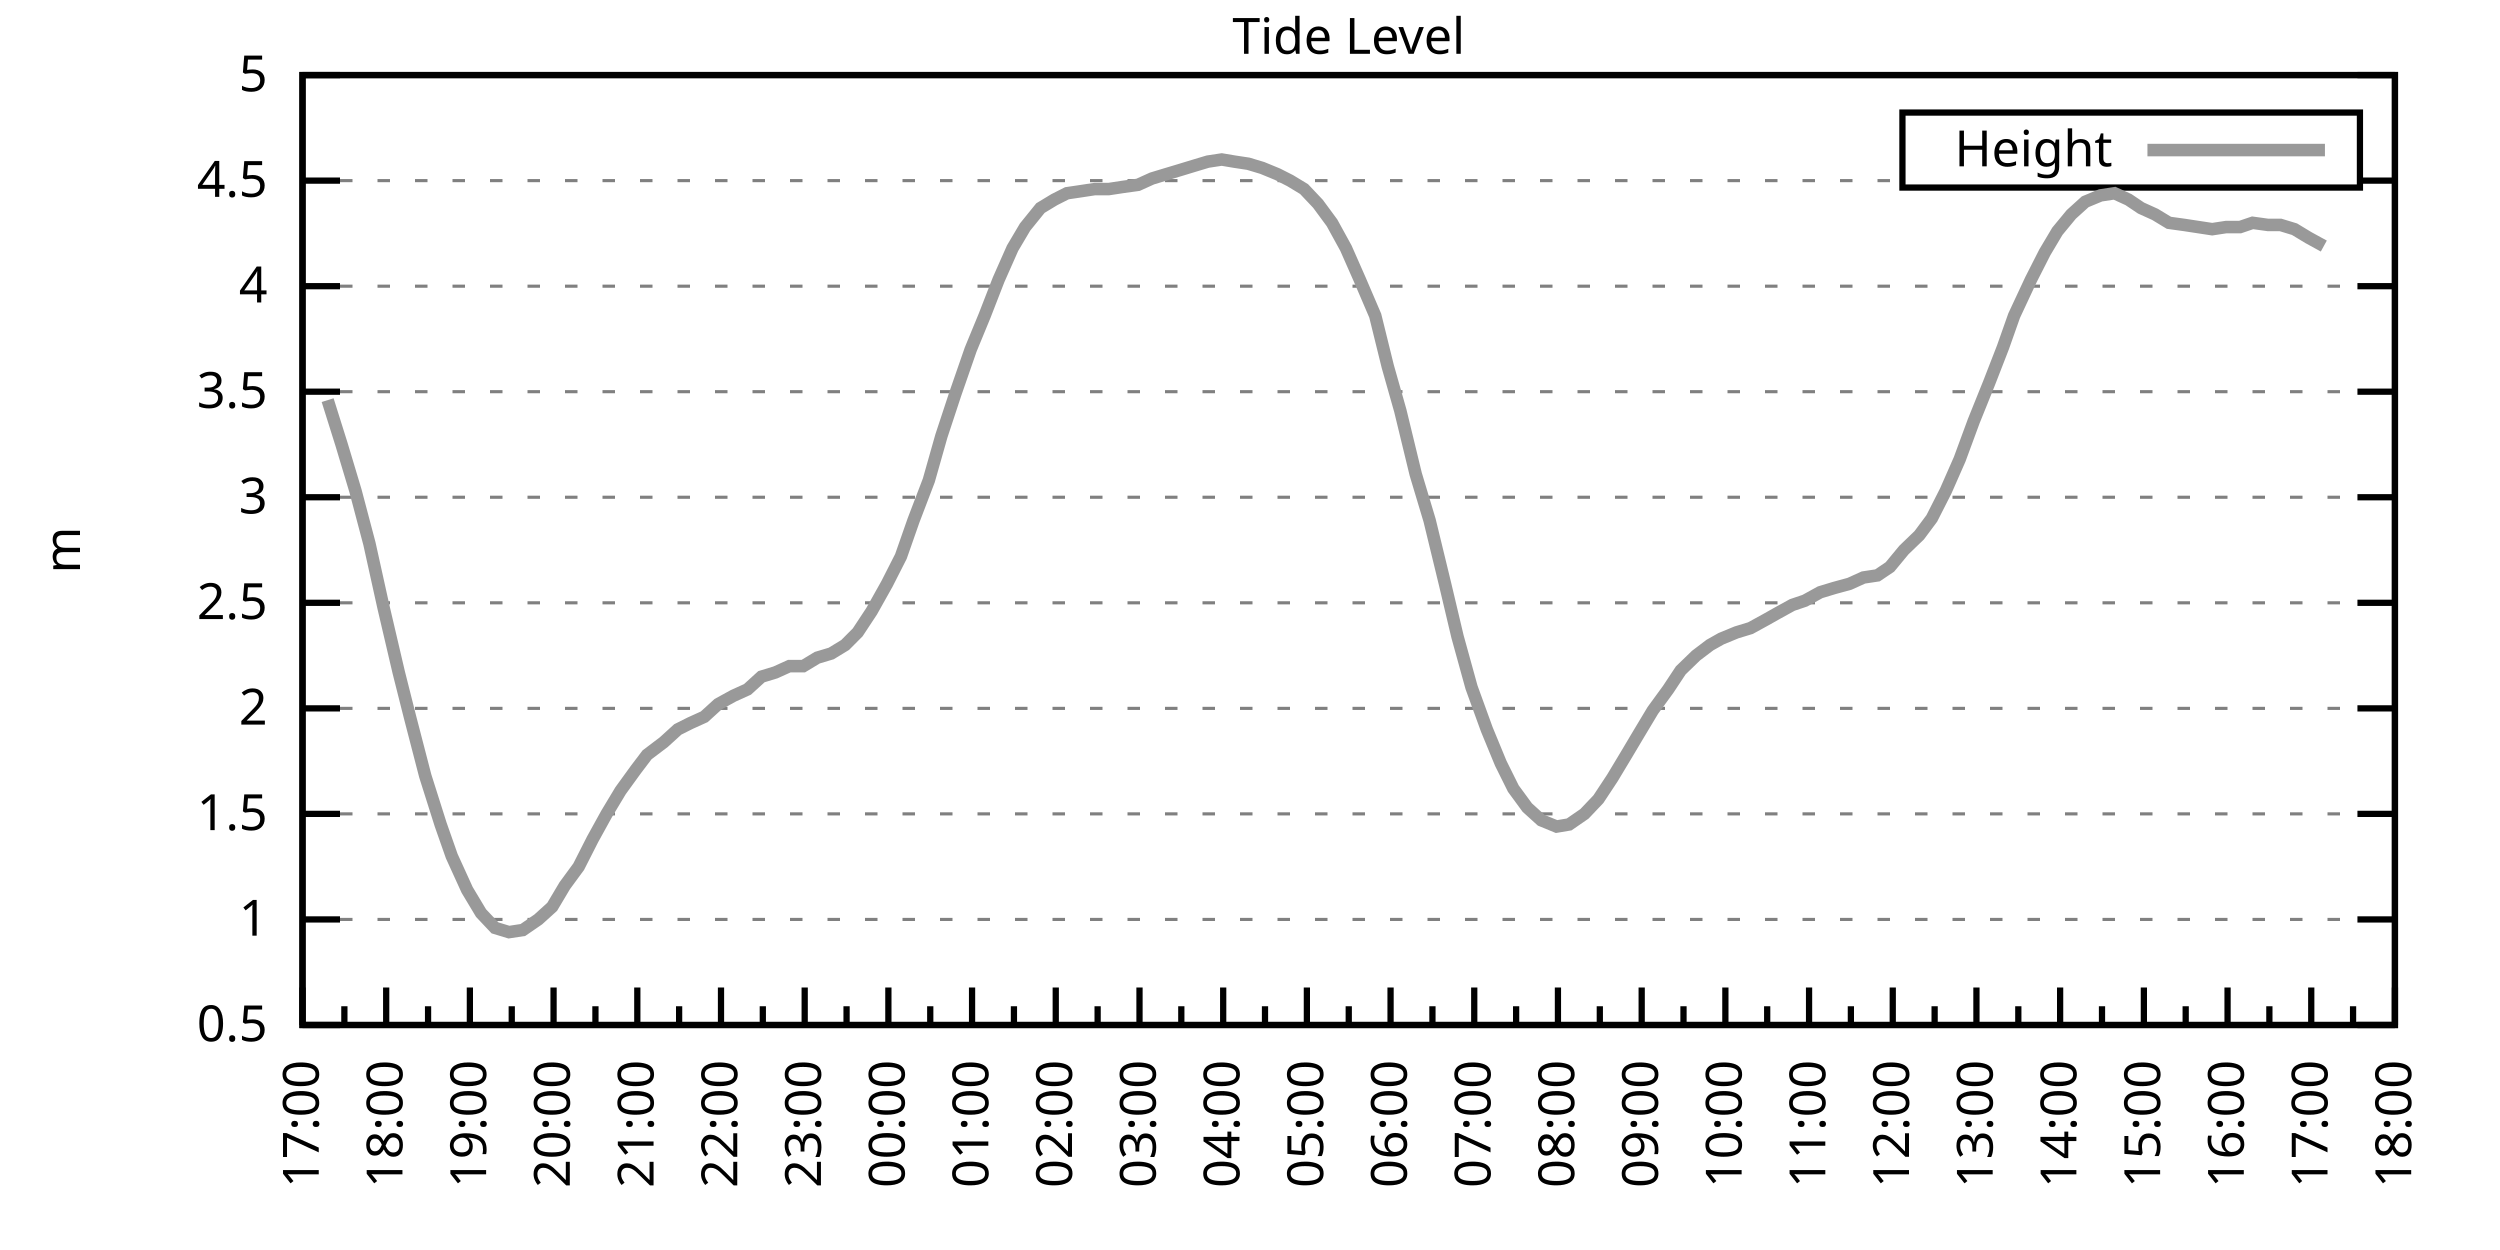
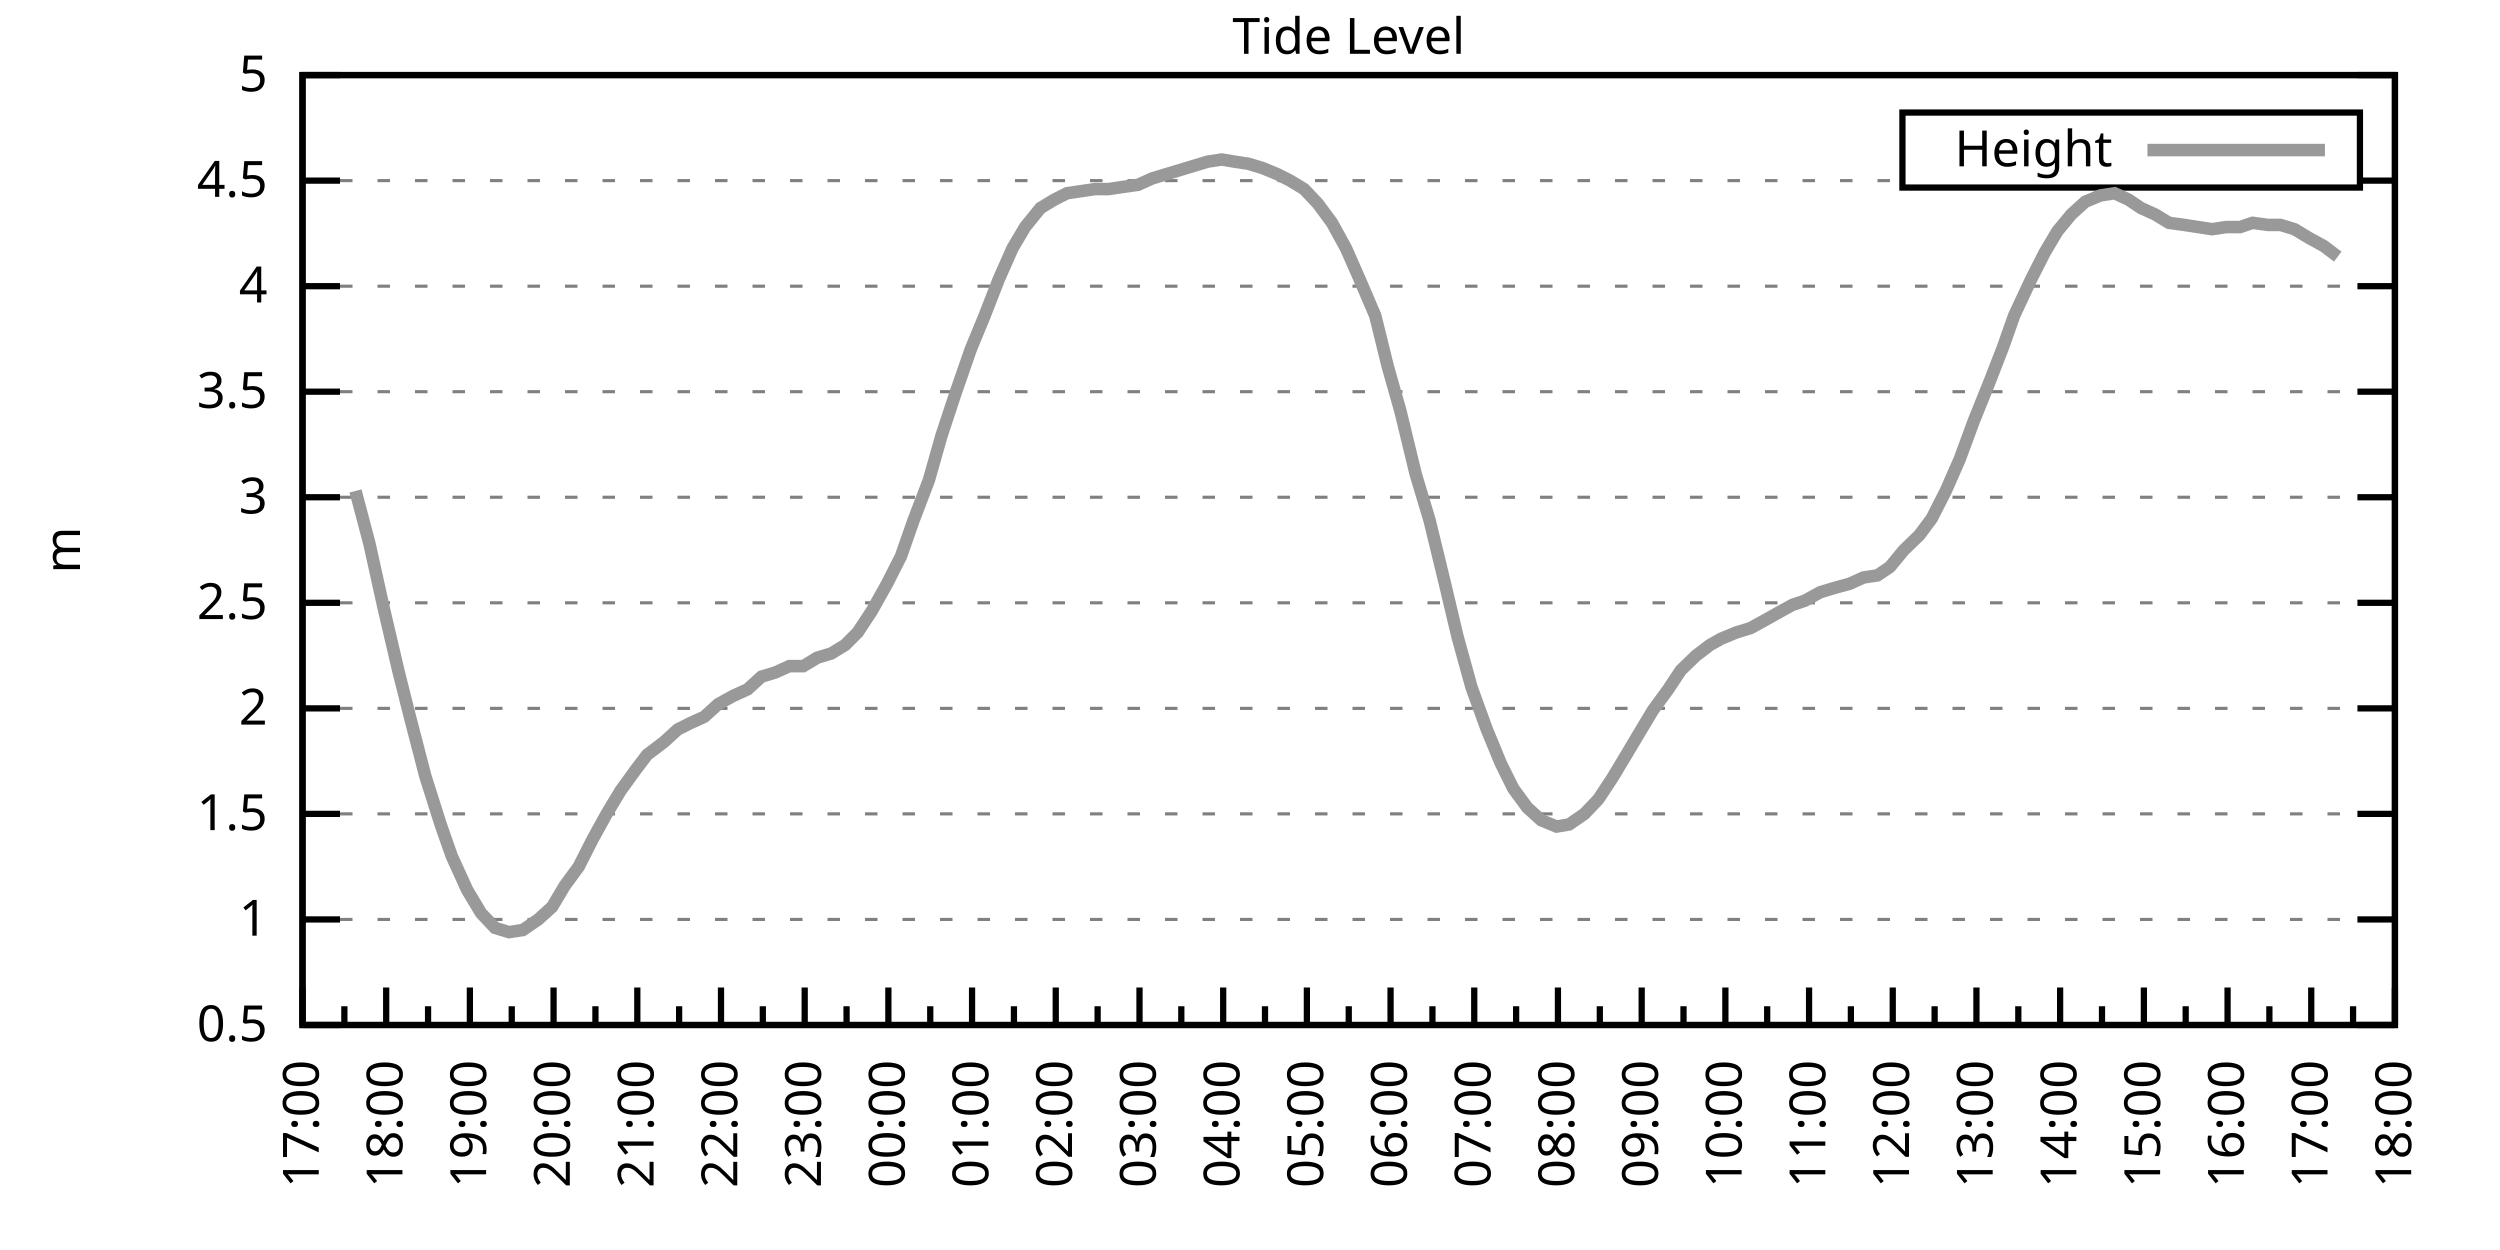
<svg xmlns="http://www.w3.org/2000/svg" xmlns:xlink="http://www.w3.org/1999/xlink" width="400" height="200" viewBox="0 0 400 200">
  <g id="gnuplot_canvas">
    <rect x="0" y="0" width="400" height="200" fill="none" />
    <defs>
      <circle id="gpDot" r="0.5" stroke-width="0.5" stroke="currentColor" />
      <path id="gpPt0" stroke-width="0.333" stroke="currentColor" d="M-1,0 h2 M0,-1 v2" />
      <path id="gpPt1" stroke-width="0.333" stroke="currentColor" d="M-1,-1 L1,1 M1,-1 L-1,1" />
      <path id="gpPt2" stroke-width="0.333" stroke="currentColor" d="M-1,0 L1,0 M0,-1 L0,1 M-1,-1 L1,1 M-1,1 L1,-1" />
      <rect id="gpPt3" stroke-width="0.333" stroke="currentColor" x="-1" y="-1" width="2" height="2" />
      <rect id="gpPt4" stroke-width="0.333" stroke="currentColor" fill="currentColor" x="-1" y="-1" width="2" height="2" />
      <circle id="gpPt5" stroke-width="0.333" stroke="currentColor" cx="0" cy="0" r="1" />
      <use xlink:href="#gpPt5" id="gpPt6" fill="currentColor" stroke="none" />
      <path id="gpPt7" stroke-width="0.333" stroke="currentColor" d="M0,-1.33 L-1.33,0.67 L1.33,0.67 z" />
      <use xlink:href="#gpPt7" id="gpPt8" fill="currentColor" stroke="none" />
      <use xlink:href="#gpPt7" id="gpPt9" stroke="currentColor" transform="rotate(180)" />
      <use xlink:href="#gpPt9" id="gpPt10" fill="currentColor" stroke="none" />
      <use xlink:href="#gpPt3" id="gpPt11" stroke="currentColor" transform="rotate(45)" />
      <use xlink:href="#gpPt11" id="gpPt12" fill="currentColor" stroke="none" />
      <path id="gpPt13" stroke-width="0.333" stroke="currentColor" d="M0,1.330 L1.265,0.411 L0.782,-1.067 L-0.782,-1.076 L-1.265,0.411 z" />
      <use xlink:href="#gpPt13" id="gpPt14" fill="currentColor" stroke="none" />
      <filter id="textbox" filterUnits="objectBoundingBox" x="0" y="0" height="1" width="1">
        <feFlood flood-color="white" flood-opacity="1" result="bgnd" />
        <feComposite in="SourceGraphic" in2="bgnd" operator="atop" />
      </filter>
      <filter id="greybox" filterUnits="objectBoundingBox" x="0" y="0" height="1" width="1">
        <feFlood flood-color="lightgrey" flood-opacity="1" result="grey" />
        <feComposite in="SourceGraphic" in2="grey" operator="atop" />
      </filter>
    </defs>
    <g fill="none" color="white" stroke="currentColor" stroke-width="1.00" stroke-linecap="butt" stroke-linejoin="miter">
</g>
    <g fill="none" color="black" stroke="currentColor" stroke-width="1.00" stroke-linecap="butt" stroke-linejoin="miter">
      <g stroke="none" shape-rendering="crispEdges">
        <polygon fill="rgb(255, 255, 255)" points="48.40,164.00 383.18,164.00 383.18,12.02 48.40,12.02 " />
      </g>
    </g>
    <g fill="none" color="black" stroke="currentColor" stroke-width="1.00" stroke-linecap="butt" stroke-linejoin="miter">
</g>
    <g fill="none" color="black" stroke="black" stroke-width="0.50" stroke-linecap="butt" stroke-linejoin="miter">
</g>
    <g fill="none" color="gray" stroke="currentColor" stroke-width="0.50" stroke-linecap="butt" stroke-linejoin="miter">
      <path stroke="gray" stroke-dasharray="2,4" class="gridline" d="M48.40,164.00 L383.19,164.00  " />
    </g>
    <g fill="none" color="gray" stroke="gray" stroke-width="1.00" stroke-linecap="butt" stroke-linejoin="miter">
</g>
    <g fill="none" color="black" stroke="currentColor" stroke-width="1.00" stroke-linecap="butt" stroke-linejoin="miter">
      <path stroke="black" d="M48.40,164.00 L54.40,164.00 M383.19,164.00 L377.19,164.00  " />
      <g transform="translate(42.80,166.60)" stroke="none" fill="black" font-family="Sans" font-size="8.00" text-anchor="end">
        <text>
          <tspan font-family="Sans"> 0.5</tspan>
        </text>
      </g>
    </g>
    <g fill="none" color="black" stroke="currentColor" stroke-width="1.00" stroke-linecap="butt" stroke-linejoin="miter">
</g>
    <g fill="none" color="black" stroke="black" stroke-width="0.50" stroke-linecap="butt" stroke-linejoin="miter">
</g>
    <g fill="none" color="gray" stroke="currentColor" stroke-width="0.50" stroke-linecap="butt" stroke-linejoin="miter">
      <path stroke="gray" stroke-dasharray="2,4" class="gridline" d="M48.40,147.11 L383.19,147.11  " />
    </g>
    <g fill="none" color="gray" stroke="gray" stroke-width="1.00" stroke-linecap="butt" stroke-linejoin="miter">
</g>
    <g fill="none" color="black" stroke="currentColor" stroke-width="1.00" stroke-linecap="butt" stroke-linejoin="miter">
      <path stroke="black" d="M48.40,147.11 L54.40,147.11 M383.19,147.11 L377.19,147.11  " />
      <g transform="translate(42.80,149.71)" stroke="none" fill="black" font-family="Sans" font-size="8.00" text-anchor="end">
        <text>
          <tspan font-family="Sans"> 1</tspan>
        </text>
      </g>
    </g>
    <g fill="none" color="black" stroke="currentColor" stroke-width="1.00" stroke-linecap="butt" stroke-linejoin="miter">
</g>
    <g fill="none" color="black" stroke="black" stroke-width="0.50" stroke-linecap="butt" stroke-linejoin="miter">
</g>
    <g fill="none" color="gray" stroke="currentColor" stroke-width="0.50" stroke-linecap="butt" stroke-linejoin="miter">
      <path stroke="gray" stroke-dasharray="2,4" class="gridline" d="M48.40,130.22 L383.19,130.22  " />
    </g>
    <g fill="none" color="gray" stroke="gray" stroke-width="1.00" stroke-linecap="butt" stroke-linejoin="miter">
</g>
    <g fill="none" color="black" stroke="currentColor" stroke-width="1.00" stroke-linecap="butt" stroke-linejoin="miter">
      <path stroke="black" d="M48.40,130.22 L54.40,130.22 M383.19,130.22 L377.19,130.22  " />
      <g transform="translate(42.80,132.82)" stroke="none" fill="black" font-family="Sans" font-size="8.00" text-anchor="end">
        <text>
          <tspan font-family="Sans"> 1.5</tspan>
        </text>
      </g>
    </g>
    <g fill="none" color="black" stroke="currentColor" stroke-width="1.00" stroke-linecap="butt" stroke-linejoin="miter">
</g>
    <g fill="none" color="black" stroke="black" stroke-width="0.50" stroke-linecap="butt" stroke-linejoin="miter">
</g>
    <g fill="none" color="gray" stroke="currentColor" stroke-width="0.50" stroke-linecap="butt" stroke-linejoin="miter">
      <path stroke="gray" stroke-dasharray="2,4" class="gridline" d="M48.40,113.34 L383.19,113.34  " />
    </g>
    <g fill="none" color="gray" stroke="gray" stroke-width="1.00" stroke-linecap="butt" stroke-linejoin="miter">
</g>
    <g fill="none" color="black" stroke="currentColor" stroke-width="1.00" stroke-linecap="butt" stroke-linejoin="miter">
      <path stroke="black" d="M48.40,113.34 L54.40,113.34 M383.19,113.34 L377.19,113.34  " />
      <g transform="translate(42.80,115.94)" stroke="none" fill="black" font-family="Sans" font-size="8.00" text-anchor="end">
        <text>
          <tspan font-family="Sans"> 2</tspan>
        </text>
      </g>
    </g>
    <g fill="none" color="black" stroke="currentColor" stroke-width="1.00" stroke-linecap="butt" stroke-linejoin="miter">
</g>
    <g fill="none" color="black" stroke="black" stroke-width="0.50" stroke-linecap="butt" stroke-linejoin="miter">
</g>
    <g fill="none" color="gray" stroke="currentColor" stroke-width="0.50" stroke-linecap="butt" stroke-linejoin="miter">
      <path stroke="gray" stroke-dasharray="2,4" class="gridline" d="M48.40,96.45 L383.19,96.45  " />
    </g>
    <g fill="none" color="gray" stroke="gray" stroke-width="1.00" stroke-linecap="butt" stroke-linejoin="miter">
</g>
    <g fill="none" color="black" stroke="currentColor" stroke-width="1.00" stroke-linecap="butt" stroke-linejoin="miter">
      <path stroke="black" d="M48.40,96.45 L54.40,96.45 M383.19,96.45 L377.19,96.45  " />
      <g transform="translate(42.80,99.05)" stroke="none" fill="black" font-family="Sans" font-size="8.00" text-anchor="end">
        <text>
          <tspan font-family="Sans"> 2.5</tspan>
        </text>
      </g>
    </g>
    <g fill="none" color="black" stroke="currentColor" stroke-width="1.00" stroke-linecap="butt" stroke-linejoin="miter">
</g>
    <g fill="none" color="black" stroke="black" stroke-width="0.50" stroke-linecap="butt" stroke-linejoin="miter">
</g>
    <g fill="none" color="gray" stroke="currentColor" stroke-width="0.50" stroke-linecap="butt" stroke-linejoin="miter">
      <path stroke="gray" stroke-dasharray="2,4" class="gridline" d="M48.40,79.56 L383.19,79.56  " />
    </g>
    <g fill="none" color="gray" stroke="gray" stroke-width="1.00" stroke-linecap="butt" stroke-linejoin="miter">
</g>
    <g fill="none" color="black" stroke="currentColor" stroke-width="1.00" stroke-linecap="butt" stroke-linejoin="miter">
      <path stroke="black" d="M48.40,79.56 L54.40,79.56 M383.19,79.56 L377.19,79.56  " />
      <g transform="translate(42.80,82.16)" stroke="none" fill="black" font-family="Sans" font-size="8.00" text-anchor="end">
        <text>
          <tspan font-family="Sans"> 3</tspan>
        </text>
      </g>
    </g>
    <g fill="none" color="black" stroke="currentColor" stroke-width="1.00" stroke-linecap="butt" stroke-linejoin="miter">
</g>
    <g fill="none" color="black" stroke="black" stroke-width="0.50" stroke-linecap="butt" stroke-linejoin="miter">
</g>
    <g fill="none" color="gray" stroke="currentColor" stroke-width="0.50" stroke-linecap="butt" stroke-linejoin="miter">
      <path stroke="gray" stroke-dasharray="2,4" class="gridline" d="M48.40,62.67 L383.19,62.67  " />
    </g>
    <g fill="none" color="gray" stroke="gray" stroke-width="1.00" stroke-linecap="butt" stroke-linejoin="miter">
</g>
    <g fill="none" color="black" stroke="currentColor" stroke-width="1.00" stroke-linecap="butt" stroke-linejoin="miter">
      <path stroke="black" d="M48.40,62.67 L54.40,62.67 M383.19,62.67 L377.19,62.67  " />
      <g transform="translate(42.80,65.27)" stroke="none" fill="black" font-family="Sans" font-size="8.00" text-anchor="end">
        <text>
          <tspan font-family="Sans"> 3.5</tspan>
        </text>
      </g>
    </g>
    <g fill="none" color="black" stroke="currentColor" stroke-width="1.00" stroke-linecap="butt" stroke-linejoin="miter">
</g>
    <g fill="none" color="black" stroke="black" stroke-width="0.50" stroke-linecap="butt" stroke-linejoin="miter">
</g>
    <g fill="none" color="gray" stroke="currentColor" stroke-width="0.50" stroke-linecap="butt" stroke-linejoin="miter">
      <path stroke="gray" stroke-dasharray="2,4" class="gridline" d="M48.40,45.79 L383.19,45.79  " />
    </g>
    <g fill="none" color="gray" stroke="gray" stroke-width="1.00" stroke-linecap="butt" stroke-linejoin="miter">
</g>
    <g fill="none" color="black" stroke="currentColor" stroke-width="1.00" stroke-linecap="butt" stroke-linejoin="miter">
      <path stroke="black" d="M48.40,45.79 L54.40,45.79 M383.19,45.79 L377.19,45.79  " />
      <g transform="translate(42.80,48.39)" stroke="none" fill="black" font-family="Sans" font-size="8.00" text-anchor="end">
        <text>
          <tspan font-family="Sans"> 4</tspan>
        </text>
      </g>
    </g>
    <g fill="none" color="black" stroke="currentColor" stroke-width="1.00" stroke-linecap="butt" stroke-linejoin="miter">
</g>
    <g fill="none" color="black" stroke="black" stroke-width="0.50" stroke-linecap="butt" stroke-linejoin="miter">
</g>
    <g fill="none" color="gray" stroke="currentColor" stroke-width="0.50" stroke-linecap="butt" stroke-linejoin="miter">
      <path stroke="gray" stroke-dasharray="2,4" class="gridline" d="M48.40,28.90 L304.39,28.90 M377.59,28.90 L383.19,28.90  " />
    </g>
    <g fill="none" color="gray" stroke="gray" stroke-width="1.00" stroke-linecap="butt" stroke-linejoin="miter">
</g>
    <g fill="none" color="black" stroke="currentColor" stroke-width="1.00" stroke-linecap="butt" stroke-linejoin="miter">
      <path stroke="black" d="M48.40,28.90 L54.40,28.90 M383.19,28.90 L377.19,28.90  " />
      <g transform="translate(42.80,31.50)" stroke="none" fill="black" font-family="Sans" font-size="8.00" text-anchor="end">
        <text>
          <tspan font-family="Sans"> 4.5</tspan>
        </text>
      </g>
    </g>
    <g fill="none" color="black" stroke="currentColor" stroke-width="1.00" stroke-linecap="butt" stroke-linejoin="miter">
</g>
    <g fill="none" color="black" stroke="black" stroke-width="0.50" stroke-linecap="butt" stroke-linejoin="miter">
</g>
    <g fill="none" color="gray" stroke="currentColor" stroke-width="0.50" stroke-linecap="butt" stroke-linejoin="miter">
      <path stroke="gray" stroke-dasharray="2,4" class="gridline" d="M48.40,12.01 L383.19,12.01  " />
    </g>
    <g fill="none" color="gray" stroke="gray" stroke-width="1.00" stroke-linecap="butt" stroke-linejoin="miter">
</g>
    <g fill="none" color="black" stroke="currentColor" stroke-width="1.00" stroke-linecap="butt" stroke-linejoin="miter">
      <path stroke="black" d="M48.40,12.01 L54.40,12.01 M383.19,12.01 L377.19,12.01  " />
      <g transform="translate(42.80,14.61)" stroke="none" fill="black" font-family="Sans" font-size="8.00" text-anchor="end">
        <text>
          <tspan font-family="Sans"> 5</tspan>
        </text>
      </g>
    </g>
    <g fill="none" color="black" stroke="currentColor" stroke-width="1.00" stroke-linecap="butt" stroke-linejoin="miter">
      <path stroke="black" d="M48.40,164.00 L48.40,158.00  " />
      <g transform="translate(51.00,169.60) rotate(270)" stroke="none" fill="black" font-family="Sans" font-size="8.00" text-anchor="end">
        <text>
          <tspan font-family="Sans">17:00</tspan>
        </text>
      </g>
    </g>
    <g fill="none" color="black" stroke="currentColor" stroke-width="1.00" stroke-linecap="butt" stroke-linejoin="miter">
      <path stroke="black" d="M55.10,164.00 L55.10,161.00 M61.79,164.00 L61.79,158.00  " />
      <g transform="translate(64.39,169.60) rotate(270)" stroke="none" fill="black" font-family="Sans" font-size="8.00" text-anchor="end">
        <text>
          <tspan font-family="Sans">18:00</tspan>
        </text>
      </g>
    </g>
    <g fill="none" color="black" stroke="currentColor" stroke-width="1.00" stroke-linecap="butt" stroke-linejoin="miter">
      <path stroke="black" d="M68.49,164.00 L68.49,161.00 M75.18,164.00 L75.18,158.00  " />
      <g transform="translate(77.78,169.60) rotate(270)" stroke="none" fill="black" font-family="Sans" font-size="8.00" text-anchor="end">
        <text>
          <tspan font-family="Sans">19:00</tspan>
        </text>
      </g>
    </g>
    <g fill="none" color="black" stroke="currentColor" stroke-width="1.00" stroke-linecap="butt" stroke-linejoin="miter">
      <path stroke="black" d="M81.88,164.00 L81.88,161.00 M88.57,164.00 L88.57,158.00  " />
      <g transform="translate(91.17,169.60) rotate(270)" stroke="none" fill="black" font-family="Sans" font-size="8.00" text-anchor="end">
        <text>
          <tspan font-family="Sans">20:00</tspan>
        </text>
      </g>
    </g>
    <g fill="none" color="black" stroke="currentColor" stroke-width="1.00" stroke-linecap="butt" stroke-linejoin="miter">
      <path stroke="black" d="M95.27,164.00 L95.27,161.00 M101.97,164.00 L101.97,158.00  " />
      <g transform="translate(104.57,169.60) rotate(270)" stroke="none" fill="black" font-family="Sans" font-size="8.00" text-anchor="end">
        <text>
          <tspan font-family="Sans">21:00</tspan>
        </text>
      </g>
    </g>
    <g fill="none" color="black" stroke="currentColor" stroke-width="1.00" stroke-linecap="butt" stroke-linejoin="miter">
      <path stroke="black" d="M108.66,164.00 L108.66,161.00 M115.36,164.00 L115.36,158.00  " />
      <g transform="translate(117.96,169.60) rotate(270)" stroke="none" fill="black" font-family="Sans" font-size="8.00" text-anchor="end">
        <text>
          <tspan font-family="Sans">22:00</tspan>
        </text>
      </g>
    </g>
    <g fill="none" color="black" stroke="currentColor" stroke-width="1.00" stroke-linecap="butt" stroke-linejoin="miter">
      <path stroke="black" d="M122.05,164.00 L122.05,161.00 M128.75,164.00 L128.75,158.00  " />
      <g transform="translate(131.35,169.60) rotate(270)" stroke="none" fill="black" font-family="Sans" font-size="8.00" text-anchor="end">
        <text>
          <tspan font-family="Sans">23:00</tspan>
        </text>
      </g>
    </g>
    <g fill="none" color="black" stroke="currentColor" stroke-width="1.00" stroke-linecap="butt" stroke-linejoin="miter">
      <path stroke="black" d="M135.45,164.00 L135.45,161.00 M142.14,164.00 L142.14,158.00  " />
      <g transform="translate(144.74,169.60) rotate(270)" stroke="none" fill="black" font-family="Sans" font-size="8.00" text-anchor="end">
        <text>
          <tspan font-family="Sans">00:00</tspan>
        </text>
      </g>
    </g>
    <g fill="none" color="black" stroke="currentColor" stroke-width="1.00" stroke-linecap="butt" stroke-linejoin="miter">
      <path stroke="black" d="M148.84,164.00 L148.84,161.00 M155.53,164.00 L155.53,158.00  " />
      <g transform="translate(158.13,169.60) rotate(270)" stroke="none" fill="black" font-family="Sans" font-size="8.00" text-anchor="end">
        <text>
          <tspan font-family="Sans">01:00</tspan>
        </text>
      </g>
    </g>
    <g fill="none" color="black" stroke="currentColor" stroke-width="1.00" stroke-linecap="butt" stroke-linejoin="miter">
      <path stroke="black" d="M162.23,164.00 L162.23,161.00 M168.92,164.00 L168.92,158.00  " />
      <g transform="translate(171.52,169.60) rotate(270)" stroke="none" fill="black" font-family="Sans" font-size="8.00" text-anchor="end">
        <text>
          <tspan font-family="Sans">02:00</tspan>
        </text>
      </g>
    </g>
    <g fill="none" color="black" stroke="currentColor" stroke-width="1.00" stroke-linecap="butt" stroke-linejoin="miter">
      <path stroke="black" d="M175.62,164.00 L175.62,161.00 M182.32,164.00 L182.32,158.00  " />
      <g transform="translate(184.92,169.60) rotate(270)" stroke="none" fill="black" font-family="Sans" font-size="8.00" text-anchor="end">
        <text>
          <tspan font-family="Sans">03:00</tspan>
        </text>
      </g>
    </g>
    <g fill="none" color="black" stroke="currentColor" stroke-width="1.00" stroke-linecap="butt" stroke-linejoin="miter">
      <path stroke="black" d="M189.01,164.00 L189.01,161.00 M195.71,164.00 L195.71,158.00  " />
      <g transform="translate(198.31,169.60) rotate(270)" stroke="none" fill="black" font-family="Sans" font-size="8.00" text-anchor="end">
        <text>
          <tspan font-family="Sans">04:00</tspan>
        </text>
      </g>
    </g>
    <g fill="none" color="black" stroke="currentColor" stroke-width="1.00" stroke-linecap="butt" stroke-linejoin="miter">
      <path stroke="black" d="M202.40,164.00 L202.40,161.00 M209.10,164.00 L209.10,158.00  " />
      <g transform="translate(211.70,169.60) rotate(270)" stroke="none" fill="black" font-family="Sans" font-size="8.00" text-anchor="end">
        <text>
          <tspan font-family="Sans">05:00</tspan>
        </text>
      </g>
    </g>
    <g fill="none" color="black" stroke="currentColor" stroke-width="1.00" stroke-linecap="butt" stroke-linejoin="miter">
      <path stroke="black" d="M215.80,164.00 L215.80,161.00 M222.49,164.00 L222.49,158.00  " />
      <g transform="translate(225.09,169.60) rotate(270)" stroke="none" fill="black" font-family="Sans" font-size="8.00" text-anchor="end">
        <text>
          <tspan font-family="Sans">06:00</tspan>
        </text>
      </g>
    </g>
    <g fill="none" color="black" stroke="currentColor" stroke-width="1.00" stroke-linecap="butt" stroke-linejoin="miter">
      <path stroke="black" d="M229.19,164.00 L229.19,161.00 M235.88,164.00 L235.88,158.00  " />
      <g transform="translate(238.48,169.60) rotate(270)" stroke="none" fill="black" font-family="Sans" font-size="8.00" text-anchor="end">
        <text>
          <tspan font-family="Sans">07:00</tspan>
        </text>
      </g>
    </g>
    <g fill="none" color="black" stroke="currentColor" stroke-width="1.00" stroke-linecap="butt" stroke-linejoin="miter">
      <path stroke="black" d="M242.58,164.00 L242.58,161.00 M249.27,164.00 L249.27,158.00  " />
      <g transform="translate(251.87,169.60) rotate(270)" stroke="none" fill="black" font-family="Sans" font-size="8.00" text-anchor="end">
        <text>
          <tspan font-family="Sans">08:00</tspan>
        </text>
      </g>
    </g>
    <g fill="none" color="black" stroke="currentColor" stroke-width="1.00" stroke-linecap="butt" stroke-linejoin="miter">
      <path stroke="black" d="M255.97,164.00 L255.97,161.00 M262.67,164.00 L262.67,158.00  " />
      <g transform="translate(265.27,169.60) rotate(270)" stroke="none" fill="black" font-family="Sans" font-size="8.00" text-anchor="end">
        <text>
          <tspan font-family="Sans">09:00</tspan>
        </text>
      </g>
    </g>
    <g fill="none" color="black" stroke="currentColor" stroke-width="1.00" stroke-linecap="butt" stroke-linejoin="miter">
      <path stroke="black" d="M269.36,164.00 L269.36,161.00 M276.06,164.00 L276.06,158.00  " />
      <g transform="translate(278.66,169.60) rotate(270)" stroke="none" fill="black" font-family="Sans" font-size="8.00" text-anchor="end">
        <text>
          <tspan font-family="Sans">10:00</tspan>
        </text>
      </g>
    </g>
    <g fill="none" color="black" stroke="currentColor" stroke-width="1.00" stroke-linecap="butt" stroke-linejoin="miter">
      <path stroke="black" d="M282.75,164.00 L282.75,161.00 M289.45,164.00 L289.45,158.00  " />
      <g transform="translate(292.05,169.60) rotate(270)" stroke="none" fill="black" font-family="Sans" font-size="8.00" text-anchor="end">
        <text>
          <tspan font-family="Sans">11:00</tspan>
        </text>
      </g>
    </g>
    <g fill="none" color="black" stroke="currentColor" stroke-width="1.00" stroke-linecap="butt" stroke-linejoin="miter">
      <path stroke="black" d="M296.14,164.00 L296.14,161.00 M302.84,164.00 L302.84,158.00  " />
      <g transform="translate(305.44,169.60) rotate(270)" stroke="none" fill="black" font-family="Sans" font-size="8.00" text-anchor="end">
        <text>
          <tspan font-family="Sans">12:00</tspan>
        </text>
      </g>
    </g>
    <g fill="none" color="black" stroke="currentColor" stroke-width="1.00" stroke-linecap="butt" stroke-linejoin="miter">
      <path stroke="black" d="M309.54,164.00 L309.54,161.00 M316.23,164.00 L316.23,158.00  " />
      <g transform="translate(318.83,169.60) rotate(270)" stroke="none" fill="black" font-family="Sans" font-size="8.00" text-anchor="end">
        <text>
          <tspan font-family="Sans">13:00</tspan>
        </text>
      </g>
    </g>
    <g fill="none" color="black" stroke="currentColor" stroke-width="1.00" stroke-linecap="butt" stroke-linejoin="miter">
      <path stroke="black" d="M322.93,164.00 L322.93,161.00 M329.62,164.00 L329.62,158.00  " />
      <g transform="translate(332.22,169.60) rotate(270)" stroke="none" fill="black" font-family="Sans" font-size="8.00" text-anchor="end">
        <text>
          <tspan font-family="Sans">14:00</tspan>
        </text>
      </g>
    </g>
    <g fill="none" color="black" stroke="currentColor" stroke-width="1.00" stroke-linecap="butt" stroke-linejoin="miter">
      <path stroke="black" d="M336.32,164.00 L336.32,161.00 M343.02,164.00 L343.02,158.00  " />
      <g transform="translate(345.62,169.60) rotate(270)" stroke="none" fill="black" font-family="Sans" font-size="8.00" text-anchor="end">
        <text>
          <tspan font-family="Sans">15:00</tspan>
        </text>
      </g>
    </g>
    <g fill="none" color="black" stroke="currentColor" stroke-width="1.00" stroke-linecap="butt" stroke-linejoin="miter">
      <path stroke="black" d="M349.71,164.00 L349.71,161.00 M356.41,164.00 L356.41,158.00  " />
      <g transform="translate(359.01,169.60) rotate(270)" stroke="none" fill="black" font-family="Sans" font-size="8.00" text-anchor="end">
        <text>
          <tspan font-family="Sans">16:00</tspan>
        </text>
      </g>
    </g>
    <g fill="none" color="black" stroke="currentColor" stroke-width="1.00" stroke-linecap="butt" stroke-linejoin="miter">
      <path stroke="black" d="M363.10,164.00 L363.10,161.00 M369.80,164.00 L369.80,158.00  " />
      <g transform="translate(372.40,169.60) rotate(270)" stroke="none" fill="black" font-family="Sans" font-size="8.00" text-anchor="end">
        <text>
          <tspan font-family="Sans">17:00</tspan>
        </text>
      </g>
    </g>
    <g fill="none" color="black" stroke="currentColor" stroke-width="1.00" stroke-linecap="butt" stroke-linejoin="miter">
      <path stroke="black" d="M376.49,164.00 L376.49,161.00 M383.19,164.00 L383.19,158.00  " />
      <g transform="translate(385.79,169.60) rotate(270)" stroke="none" fill="black" font-family="Sans" font-size="8.00" text-anchor="end">
        <text>
          <tspan font-family="Sans">18:00</tspan>
        </text>
      </g>
    </g>
    <g fill="none" color="black" stroke="currentColor" stroke-width="1.00" stroke-linecap="butt" stroke-linejoin="miter">
</g>
    <g fill="none" color="black" stroke="currentColor" stroke-width="1.00" stroke-linecap="butt" stroke-linejoin="miter">
      <path stroke="black" d="M48.40,12.01 L48.40,164.00 L383.19,164.00 L383.19,12.01 L48.40,12.01 Z  " />
    </g>
    <g fill="none" color="black" stroke="currentColor" stroke-width="1.00" stroke-linecap="butt" stroke-linejoin="miter">
      <g transform="translate(12.80,88.01) rotate(270)" stroke="none" fill="black" font-family="Sans" font-size="8.00" text-anchor="middle">
        <text>
          <tspan font-family="Sans">m</tspan>
        </text>
      </g>
    </g>
    <g fill="none" color="black" stroke="currentColor" stroke-width="1.00" stroke-linecap="butt" stroke-linejoin="miter">
</g>
    <g fill="none" color="black" stroke="currentColor" stroke-width="1.00" stroke-linecap="butt" stroke-linejoin="miter">
      <path stroke="black" d="M304.39,30.01 L304.39,18.01 L377.59,18.01 L377.59,30.01 L304.39,30.01 Z  " />
    </g>
    <g id="Tide_level_plot_1">
      <g fill="none" color="white" stroke="black" stroke-width="2.00" stroke-linecap="butt" stroke-linejoin="miter">
</g>
      <g fill="none" color="black" stroke="currentColor" stroke-width="2.00" stroke-linecap="butt" stroke-linejoin="miter">
        <g transform="translate(337.99,26.61)" stroke="none" fill="black" font-family="Sans" font-size="8.00" text-anchor="end">
          <text>
            <tspan font-family="Sans">Height</tspan>
          </text>
        </g>
      </g>
      <g fill="none" color="black" stroke="currentColor" stroke-width="2.00" stroke-linecap="butt" stroke-linejoin="miter">
-         <path stroke="rgb(153, 153, 153)" d="M343.59,24.01 L371.99,24.01 M52.42,64.02 L54.65,71.12 L56.88,78.55 L59.11,86.99 L61.35,97.12 L63.80,107.59   L65.59,114.69 L68.04,124.14 L70.50,131.91 L72.28,136.98 L74.74,142.38 L76.97,146.10 L79.20,148.46 L81.43,149.14   L83.66,148.80 L86.12,147.11 L88.35,145.09 L90.36,141.71 L92.59,138.67 L94.82,134.28 L97.06,130.22 L99.29,126.51   L101.74,123.13 L103.53,120.77 L106.21,118.74 L108.44,116.71 L110.45,115.70 L112.68,114.69 L114.91,112.66 L117.37,111.31   L119.60,110.30 L121.83,108.27 L124.06,107.59 L126.29,106.58 L128.53,106.58 L130.76,105.23 L132.99,104.56 L135.22,103.20   L137.23,101.18 L139.46,97.80 L141.92,93.41 L144.15,89.02 L146.16,83.28 L148.61,76.86 L150.62,69.77 L152.85,63.01   L155.31,55.92 L157.54,50.51 L159.77,44.77 L162.01,39.71 L164.01,36.33 L166.47,33.29 L168.70,31.94 L170.71,30.92   L172.94,30.59 L175.17,30.25 L177.41,30.25 L179.64,29.91 L182.09,29.57 L184.32,28.56 L186.56,27.88 L188.79,27.21   L191.02,26.53 L193.25,25.86 L195.48,25.52 L197.49,25.86 L199.73,26.20 L201.96,26.87 L204.41,27.88 L206.42,28.90   L208.65,30.25 L210.88,32.61 L213.12,35.65 L215.35,39.71 L217.58,44.77 L220.04,50.51 L222.04,58.62 L224.05,65.71   L226.51,75.85 L228.74,83.28 L231.20,93.41 L233.20,101.85 L235.44,109.96 L237.89,116.71 L240.12,122.12 L242.13,126.17   L244.36,129.21 L246.60,131.24 L249.05,132.25 L251.06,131.91 L253.51,130.22 L255.75,127.86 L257.98,124.48 L260.21,120.77   L262.22,117.39 L264.45,113.67 L266.91,110.30 L268.92,107.26 L271.37,104.89 L273.60,103.20 L275.39,102.19 L277.84,101.18   L280.07,100.50 L282.53,99.15 L284.32,98.14 L286.77,96.79 L288.78,96.11 L291.23,94.76 L293.47,94.08 L295.92,93.41   L298.15,92.40 L300.39,92.06 L302.39,90.71 L304.63,88.00 L307.08,85.64 L309.09,82.94 L311.32,78.55 L313.55,73.48   L315.79,67.40 L318.24,61.32 L320.47,55.58 L322.26,50.51 L324.94,44.77 L327.17,40.38 L329.18,37.00 L331.41,34.30   L333.64,32.28 L336.10,31.26 L338.33,30.92 L340.56,31.94 L342.57,33.29 L344.80,34.30 L347.03,35.65 L349.49,35.99   L351.72,36.33 L353.95,36.67 L356.18,36.33 L358.42,36.33 L360.42,35.65 L362.88,35.99 L364.89,35.99 L367.12,36.67   L369.35,38.02 L371.81,39.37  " />
+         <path stroke="rgb(153, 153, 153)" d="M343.59,24.01 L371.99,24.01 M56.88,78.55 L59.11,86.99 L61.35,97.12 L63.80,107.59 L65.59,114.69 L68.04,124.14   L70.50,131.91 L72.28,136.98 L74.74,142.38 L76.97,146.10 L79.20,148.46 L81.43,149.14 L83.66,148.80 L86.12,147.11   L88.35,145.09 L90.36,141.71 L92.59,138.67 L94.82,134.28 L97.06,130.22 L99.29,126.51 L101.74,123.13 L103.53,120.77   L106.21,118.74 L108.44,116.71 L110.45,115.70 L112.68,114.69 L114.91,112.66 L117.37,111.31 L119.60,110.30 L121.83,108.27   L124.06,107.59 L126.29,106.58 L128.53,106.58 L130.76,105.23 L132.99,104.56 L135.22,103.20 L137.23,101.18 L139.46,97.80   L141.92,93.41 L144.15,89.02 L146.16,83.28 L148.61,76.86 L150.62,69.77 L152.85,63.01 L155.31,55.92 L157.54,50.51   L159.77,44.77 L162.01,39.71 L164.01,36.33 L166.47,33.29 L168.70,31.94 L170.71,30.92 L172.94,30.59 L175.17,30.25   L177.41,30.25 L179.64,29.91 L182.09,29.57 L184.32,28.56 L186.56,27.88 L188.79,27.21 L191.02,26.53 L193.25,25.86   L195.48,25.52 L197.49,25.86 L199.73,26.20 L201.96,26.87 L204.41,27.88 L206.42,28.90 L208.65,30.25 L210.88,32.61   L213.12,35.65 L215.35,39.71 L217.58,44.77 L220.04,50.51 L222.04,58.62 L224.05,65.71 L226.51,75.85 L228.74,83.28   L231.20,93.41 L233.20,101.85 L235.44,109.96 L237.89,116.71 L240.12,122.12 L242.13,126.17 L244.36,129.21 L246.60,131.24   L249.05,132.25 L251.06,131.91 L253.51,130.22 L255.75,127.86 L257.98,124.48 L260.21,120.77 L262.22,117.39 L264.45,113.67   L266.91,110.30 L268.92,107.26 L271.37,104.89 L273.60,103.20 L275.39,102.19 L277.84,101.18 L280.07,100.50 L282.53,99.15   L284.32,98.14 L286.77,96.79 L288.78,96.11 L291.23,94.76 L293.47,94.08 L295.92,93.41 L298.15,92.40 L300.39,92.06   L302.39,90.71 L304.63,88.00 L307.08,85.64 L309.09,82.94 L311.32,78.55 L313.55,73.48 L315.79,67.40 L318.24,61.32   L320.47,55.58 L322.26,50.51 L324.94,44.77 L327.17,40.38 L329.18,37.00 L331.41,34.30 L333.64,32.28 L336.10,31.26   L338.33,30.92 L340.56,31.94 L342.57,33.29 L344.80,34.30 L347.03,35.65 L349.49,35.99 L351.72,36.33 L353.95,36.67   L356.18,36.33 L358.42,36.33 L360.42,35.65 L362.88,35.99 L364.89,35.99 L367.12,36.67 L369.35,38.02 L371.81,39.37   L374.04,41.06  " />
      </g>
    </g>
    <g fill="none" color="black" stroke="currentColor" stroke-width="2.00" stroke-linecap="butt" stroke-linejoin="miter">
</g>
    <g fill="none" color="black" stroke="black" stroke-width="1.00" stroke-linecap="butt" stroke-linejoin="miter">
</g>
    <g fill="none" color="black" stroke="currentColor" stroke-width="1.00" stroke-linecap="butt" stroke-linejoin="miter">
      <path stroke="black" d="M48.40,12.01 L48.40,164.00 L383.19,164.00 L383.19,12.01 L48.40,12.01 Z  " />
    </g>
    <g fill="none" color="black" stroke="currentColor" stroke-width="1.00" stroke-linecap="butt" stroke-linejoin="miter">
      <g transform="translate(215.79,8.61)" stroke="none" fill="black" font-family="Sans" font-size="8.00" text-anchor="middle">
        <text>
          <tspan font-family="Sans">Tide Level</tspan>
        </text>
      </g>
    </g>
    <g fill="none" color="black" stroke="currentColor" stroke-width="1.00" stroke-linecap="butt" stroke-linejoin="miter">
</g>
  </g>
</svg>
